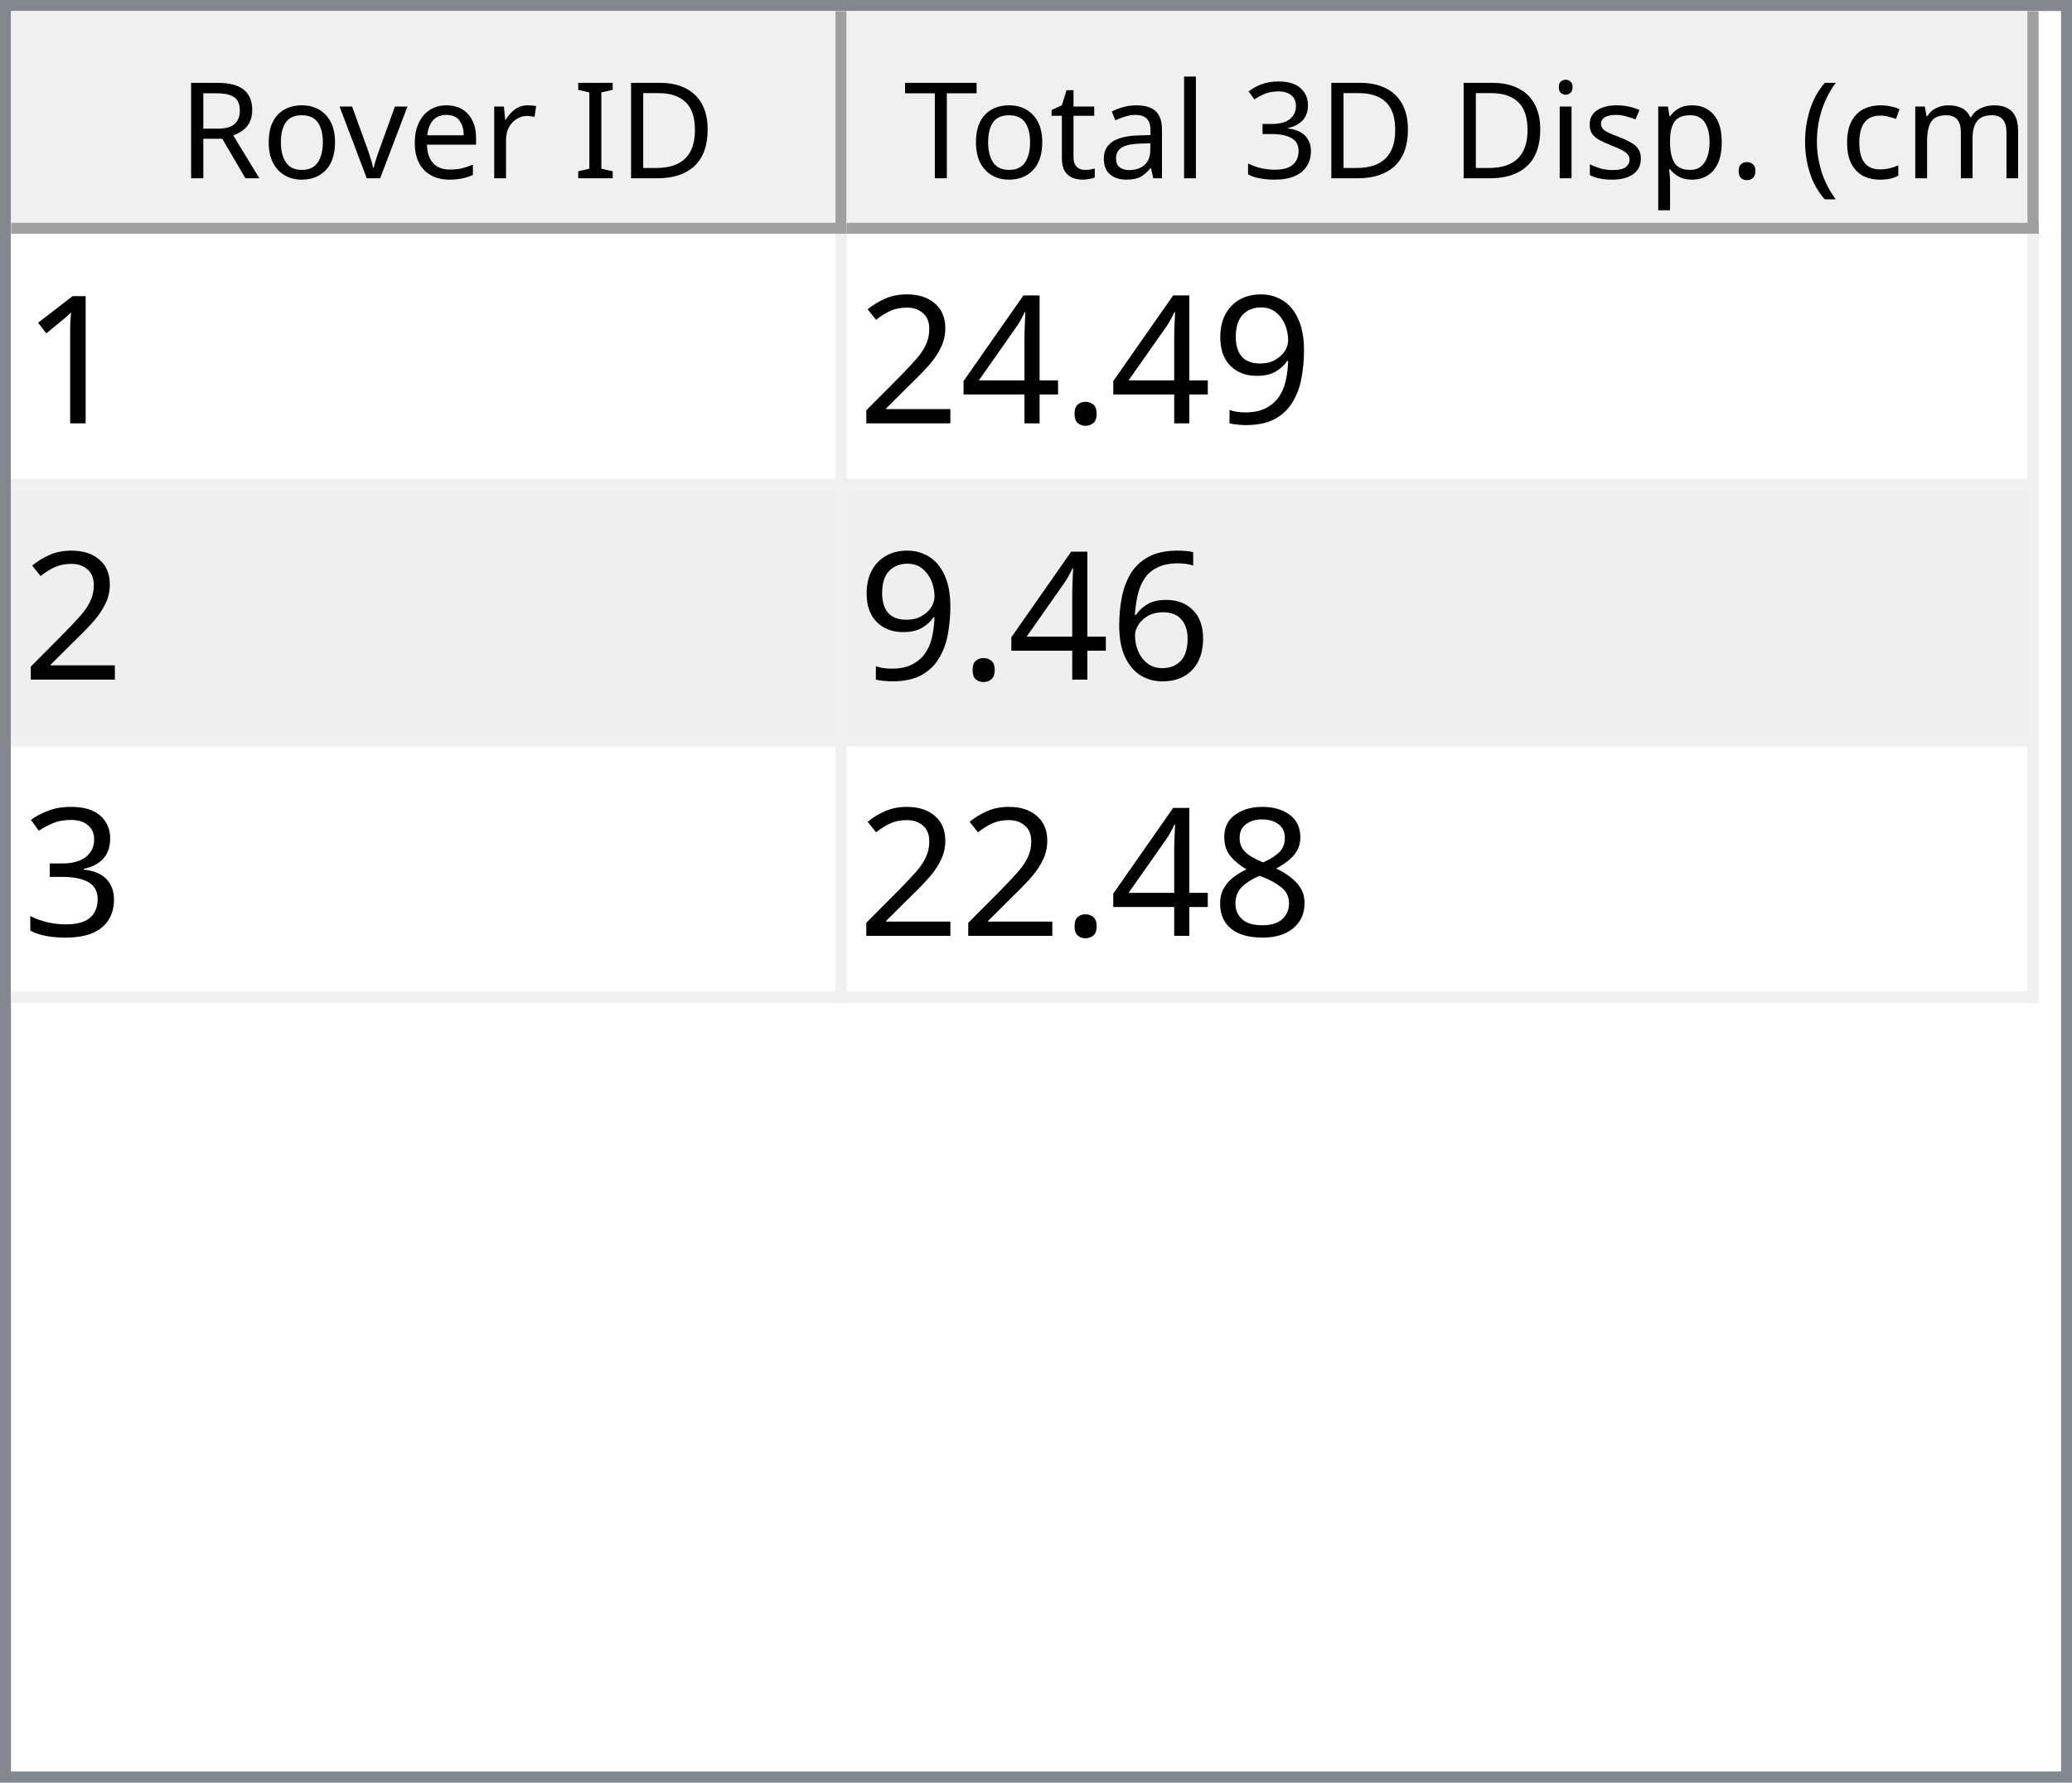
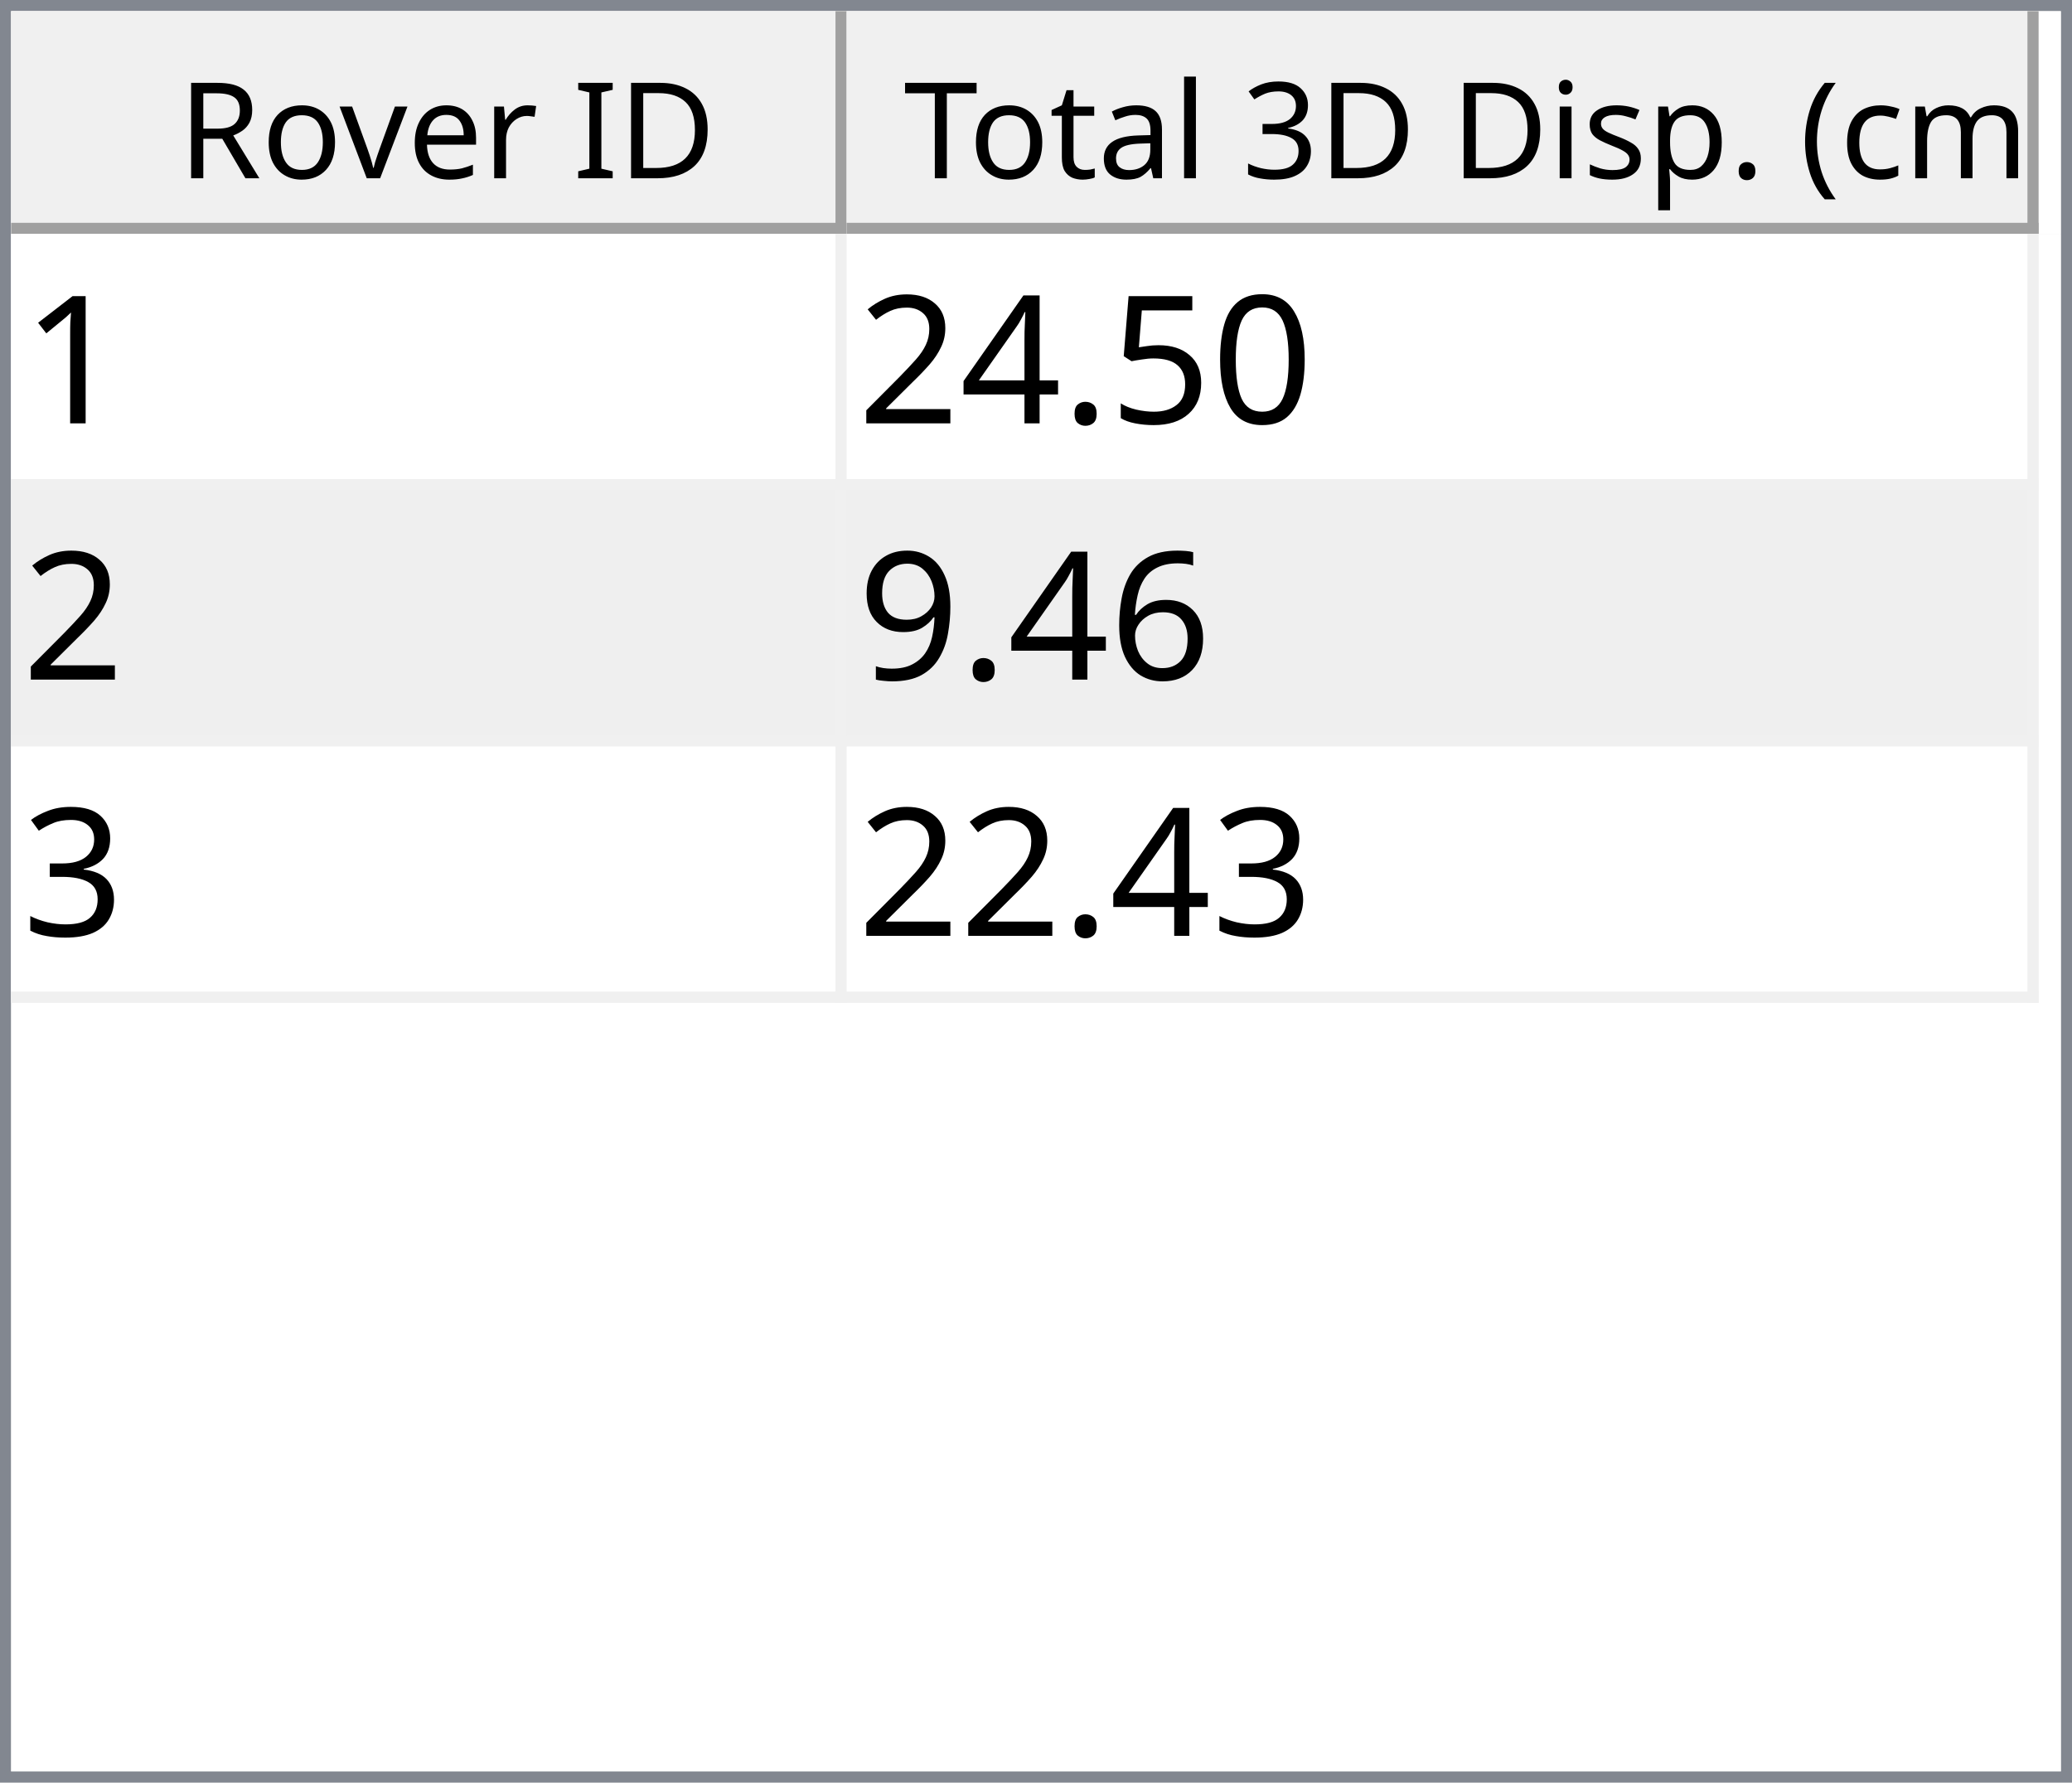
<svg xmlns="http://www.w3.org/2000/svg" style="fill-opacity:1; color-rendering:auto; color-interpolation:auto; text-rendering:auto; stroke:black; stroke-linecap:square; stroke-miterlimit:10; shape-rendering:auto; stroke-opacity:1; fill:black; stroke-dasharray:none; font-weight:normal; stroke-width:1; font-family:'Dialog'; font-style:normal; stroke-linejoin:miter; font-size:12px; stroke-dashoffset:0; image-rendering:auto;" width="186" height="160">
  <defs id="genericDefs" />
  <g>
    <defs id="defs1">
      <clipPath clipPathUnits="userSpaceOnUse" id="clipPath1">
        <path d="M0 0 L186 0 L186 160 L0 160 L0 0 Z" />
      </clipPath>
      <clipPath clipPathUnits="userSpaceOnUse" id="clipPath2">
        <path d="M0 0 L0 160 L186 160 L186 0 Z" />
      </clipPath>
      <clipPath clipPathUnits="userSpaceOnUse" id="clipPath3">
        <path d="M0 0 L0 20 L184 20 L184 0 Z" />
      </clipPath>
      <clipPath clipPathUnits="userSpaceOnUse" id="clipPath4">
        <path d="M0 0 L0 20 L75 20 L75 0 Z" />
      </clipPath>
      <clipPath clipPathUnits="userSpaceOnUse" id="clipPath5">
        <path d="M1 1 L1 19 L74 19 L74 1 Z" />
      </clipPath>
      <clipPath clipPathUnits="userSpaceOnUse" id="clipPath6">
        <path d="M0 0 L0 18 L73 18 L73 0 Z" />
      </clipPath>
      <clipPath clipPathUnits="userSpaceOnUse" id="clipPath7">
        <path d="M-0.5 -0.5 L-0.5 19.5 L74.5 19.5 L74.5 -0.5 Z" />
      </clipPath>
      <clipPath clipPathUnits="userSpaceOnUse" id="clipPath8">
        <path d="M0 0 L0 20 L107 20 L107 0 Z" />
      </clipPath>
      <clipPath clipPathUnits="userSpaceOnUse" id="clipPath9">
        <path d="M1 1 L1 19 L106 19 L106 1 Z" />
      </clipPath>
      <clipPath clipPathUnits="userSpaceOnUse" id="clipPath10">
        <path d="M0 0 L0 18 L105 18 L105 0 Z" />
      </clipPath>
      <clipPath clipPathUnits="userSpaceOnUse" id="clipPath11">
        <path d="M-0.5 -0.5 L-0.5 19.5 L106.5 19.5 L106.5 -0.5 Z" />
      </clipPath>
      <clipPath clipPathUnits="userSpaceOnUse" id="clipPath12">
        <path d="M0 0 L0 138 L184 138 L184 0 Z" />
      </clipPath>
      <clipPath clipPathUnits="userSpaceOnUse" id="clipPath13">
        <path d="M0 0 L0 69 L182 69 L182 0 Z" />
      </clipPath>
      <clipPath clipPathUnits="userSpaceOnUse" id="clipPath14">
        <path d="M-0.5 -0.5 L-0.5 68.5 L181.5 68.5 L181.5 -0.5 Z" />
      </clipPath>
      <clipPath clipPathUnits="userSpaceOnUse" id="clipPath15">
        <path d="M0 0 L0 22 L74 22 L74 0 Z" />
      </clipPath>
      <clipPath clipPathUnits="userSpaceOnUse" id="clipPath16">
        <path d="M0 0 L0 22 L106 22 L106 0 Z" />
      </clipPath>
      <font horiz-adv-x="64.551" id="font1">
        <font-face ascent="107.91" descent="25.098" units-per-em="100" style="font-style:normal; font-family:Segoe UI; font-weight:normal;" />
        <missing-glyph horiz-adv-x="64.551" d="M8.109 0 L8.109 68.266 L56.453 68.266 L56.453 0 L8.109 0 ZM15.328 7.234 L49.219 7.234 L49.219 61.031 L15.328 61.031 L15.328 7.234 Z" />
        <glyph unicode="D" horiz-adv-x="70.117" d="M9.188 0 L9.188 70.016 L28.516 70.016 Q65.531 70.016 65.531 35.891 Q65.531 19.672 55.25 9.836 Q44.969 0 27.734 0 L9.188 0 ZM17.391 62.594 L17.391 7.422 L27.828 7.422 Q41.609 7.422 49.273 14.797 Q56.938 22.172 56.938 35.688 Q56.938 62.594 28.328 62.594 L17.391 62.594 Z" />
        <glyph unicode="I" horiz-adv-x="26.611" d="M17.391 0 L9.188 0 L9.188 70.016 L17.391 70.016 L17.391 0 Z" />
        <glyph unicode=" " horiz-adv-x="27.393" d="" />
        <glyph unicode="r" horiz-adv-x="34.766" d="M34.188 41.891 Q32.078 43.5 28.125 43.5 Q23 43.5 19.555 38.672 Q16.109 33.844 16.109 25.484 L16.109 0 L8.109 0 L8.109 50 L16.109 50 L16.109 39.703 L16.312 39.703 Q18.016 44.969 21.531 47.922 Q25.047 50.875 29.391 50.875 Q32.516 50.875 34.188 50.203 L34.188 41.891 Z" />
        <glyph unicode="e" horiz-adv-x="52.295" d="M48.297 23 L12.984 23 Q13.188 14.656 17.484 10.109 Q21.781 5.562 29.297 5.562 Q37.75 5.562 44.828 11.141 L44.828 3.609 Q38.234 -1.172 27.391 -1.172 Q16.797 -1.172 10.742 5.641 Q4.688 12.453 4.688 24.812 Q4.688 36.469 11.305 43.82 Q17.922 51.172 27.734 51.172 Q37.547 51.172 42.922 44.828 Q48.297 38.484 48.297 27.203 L48.297 23 ZM40.094 29.781 Q40.047 36.719 36.75 40.578 Q33.453 44.438 27.594 44.438 Q21.922 44.438 17.969 40.383 Q14.016 36.328 13.094 29.781 L40.094 29.781 Z" />
        <glyph unicode="v" horiz-adv-x="47.9" d="M47.406 50 L27.484 0 L19.625 0 L0.688 50 L9.469 50 L22.172 13.672 Q23.578 9.672 23.922 6.688 L24.125 6.688 Q24.609 10.453 25.688 13.484 L38.969 50 L47.406 50 Z" />
        <glyph unicode="o" horiz-adv-x="58.594" d="M29 -1.172 Q17.922 -1.172 11.305 5.836 Q4.688 12.844 4.688 24.422 Q4.688 37.016 11.57 44.094 Q18.453 51.172 30.172 51.172 Q41.359 51.172 47.633 44.289 Q53.906 37.406 53.906 25.203 Q53.906 13.234 47.141 6.031 Q40.375 -1.172 29 -1.172 ZM29.594 44.438 Q21.875 44.438 17.383 39.188 Q12.891 33.938 12.891 24.703 Q12.891 15.828 17.43 10.695 Q21.969 5.562 29.594 5.562 Q37.359 5.562 41.531 10.594 Q45.703 15.625 45.703 24.906 Q45.703 34.281 41.531 39.359 Q37.359 44.438 29.594 44.438 Z" />
        <glyph unicode="R" horiz-adv-x="59.814" d="M59.375 0 L49.609 0 L37.891 19.625 Q36.281 22.359 34.766 24.289 Q33.25 26.219 31.664 27.438 Q30.078 28.656 28.25 29.219 Q26.422 29.781 24.125 29.781 L17.391 29.781 L17.391 0 L9.188 0 L9.188 70.016 L30.078 70.016 Q34.672 70.016 38.555 68.867 Q42.438 67.719 45.289 65.375 Q48.141 63.031 49.758 59.547 Q51.375 56.062 51.375 51.375 Q51.375 47.703 50.273 44.656 Q49.172 41.609 47.148 39.211 Q45.125 36.812 42.266 35.133 Q39.406 33.453 35.844 32.516 L35.844 32.328 Q37.594 31.547 38.891 30.547 Q40.188 29.547 41.359 28.18 Q42.531 26.812 43.68 25.078 Q44.828 23.344 46.234 21.047 L59.375 0 ZM17.391 62.594 L17.391 37.203 L28.516 37.203 Q31.594 37.203 34.203 38.133 Q36.812 39.062 38.719 40.797 Q40.625 42.531 41.703 45.047 Q42.781 47.562 42.781 50.688 Q42.781 56.297 39.141 59.445 Q35.5 62.594 28.609 62.594 L17.391 62.594 Z" />
        <glyph unicode=")" horiz-adv-x="30.176" d="M8.297 -15.922 L1.172 -15.922 Q16.406 2.344 16.406 26.812 Q16.406 51.469 1.078 70.016 L8.297 70.016 Q23.531 52.156 23.531 26.703 Q23.531 1.375 8.297 -15.922 Z" />
        <glyph unicode="m" horiz-adv-x="86.133" d="M79.109 0 L71.094 0 L71.094 28.719 Q71.094 37.016 68.531 40.727 Q65.969 44.438 59.906 44.438 Q54.781 44.438 51.195 39.75 Q47.609 35.062 47.609 28.516 L47.609 0 L39.594 0 L39.594 29.688 Q39.594 44.438 28.219 44.438 Q22.953 44.438 19.531 40.016 Q16.109 35.594 16.109 28.516 L16.109 0 L8.109 0 L8.109 50 L16.109 50 L16.109 42.094 L16.312 42.094 Q21.625 51.172 31.844 51.172 Q36.969 51.172 40.773 48.312 Q44.578 45.453 46 40.828 Q51.562 51.172 62.594 51.172 Q79.109 51.172 79.109 30.812 L79.109 0 Z" />
        <glyph unicode="c" horiz-adv-x="46.191" d="M42.188 2.297 Q36.422 -1.172 28.516 -1.172 Q17.828 -1.172 11.258 5.789 Q4.688 12.75 4.688 23.828 Q4.688 36.188 11.766 43.68 Q18.844 51.172 30.672 51.172 Q37.25 51.172 42.281 48.734 L42.281 40.531 Q36.719 44.438 30.375 44.438 Q22.703 44.438 17.797 38.945 Q12.891 33.453 12.891 24.516 Q12.891 15.719 17.508 10.641 Q22.125 5.562 29.891 5.562 Q36.422 5.562 42.188 9.906 L42.188 2.297 Z" />
        <glyph unicode="(" horiz-adv-x="30.176" d="M29.109 -15.922 L21.969 -15.922 Q6.844 1.375 6.844 26.703 Q6.844 52.156 21.969 70.016 L29.203 70.016 Q13.875 51.469 13.875 26.812 Q13.875 2.344 29.109 -15.922 Z" />
        <glyph unicode="." horiz-adv-x="21.68" d="M10.891 -1.078 Q8.641 -1.078 7.055 0.539 Q5.469 2.156 5.469 4.391 Q5.469 6.641 7.055 8.273 Q8.641 9.906 10.891 9.906 Q13.188 9.906 14.797 8.273 Q16.406 6.641 16.406 4.391 Q16.406 2.156 14.797 0.539 Q13.188 -1.078 10.891 -1.078 Z" />
        <glyph unicode="p" horiz-adv-x="58.789" d="M16.312 7.234 L16.109 7.234 L16.109 -23 L8.109 -23 L8.109 50 L16.109 50 L16.109 41.219 L16.312 41.219 Q22.219 51.172 33.594 51.172 Q43.266 51.172 48.688 44.461 Q54.109 37.75 54.109 26.469 Q54.109 13.922 48 6.375 Q41.891 -1.172 31.297 -1.172 Q21.578 -1.172 16.312 7.234 ZM16.109 27.391 L16.109 20.406 Q16.109 14.203 20.141 9.883 Q24.172 5.562 30.375 5.562 Q37.641 5.562 41.773 11.133 Q45.906 16.703 45.906 26.609 Q45.906 34.969 42.047 39.703 Q38.188 44.438 31.594 44.438 Q24.609 44.438 20.359 39.578 Q16.109 34.719 16.109 27.391 Z" />
        <glyph unicode="s" horiz-adv-x="42.432" d="M5.078 1.812 L5.078 10.406 Q11.625 5.562 19.484 5.562 Q30.031 5.562 30.031 12.594 Q30.031 14.594 29.125 15.992 Q28.219 17.391 26.68 18.461 Q25.141 19.531 23.07 20.383 Q21 21.234 18.609 22.172 Q15.281 23.484 12.766 24.828 Q10.25 26.172 8.57 27.859 Q6.891 29.547 6.031 31.695 Q5.172 33.844 5.172 36.719 Q5.172 40.234 6.789 42.945 Q8.406 45.656 11.086 47.484 Q13.766 49.312 17.211 50.242 Q20.656 51.172 24.312 51.172 Q30.812 51.172 35.938 48.922 L35.938 40.828 Q30.422 44.438 23.25 44.438 Q21 44.438 19.195 43.922 Q17.391 43.406 16.094 42.477 Q14.797 41.547 14.086 40.258 Q13.375 38.969 13.375 37.406 Q13.375 35.453 14.086 34.133 Q14.797 32.812 16.164 31.789 Q17.531 30.766 19.484 29.938 Q21.438 29.109 23.922 28.125 Q27.25 26.859 29.883 25.516 Q32.516 24.172 34.375 22.484 Q36.234 20.797 37.234 18.602 Q38.234 16.406 38.234 13.375 Q38.234 9.672 36.602 6.938 Q34.969 4.203 32.234 2.398 Q29.5 0.594 25.93 -0.289 Q22.359 -1.172 18.453 -1.172 Q10.75 -1.172 5.078 1.812 Z" />
        <glyph unicode="i" horiz-adv-x="24.219" d="M12.203 62.703 Q10.062 62.703 8.547 64.164 Q7.031 65.625 7.031 67.875 Q7.031 70.125 8.547 71.609 Q10.062 73.094 12.203 73.094 Q14.406 73.094 15.945 71.609 Q17.484 70.125 17.484 67.875 Q17.484 65.719 15.945 64.211 Q14.406 62.703 12.203 62.703 ZM16.109 0 L8.109 0 L8.109 50 L16.109 50 L16.109 0 Z" />
        <glyph unicode="3" horiz-adv-x="53.906" d="M46.531 19.828 Q46.531 15.094 44.75 11.211 Q42.969 7.328 39.719 4.57 Q36.469 1.812 31.93 0.297 Q27.391 -1.219 21.922 -1.219 Q11.922 -1.219 6 2.594 L6 11.188 Q13.094 5.609 22.219 5.609 Q25.875 5.609 28.828 6.539 Q31.781 7.469 33.906 9.227 Q36.031 10.984 37.18 13.477 Q38.328 15.969 38.328 19.094 Q38.328 32.812 18.797 32.812 L12.984 32.812 L12.984 39.594 L18.5 39.594 Q35.797 39.594 35.797 52.484 Q35.797 64.406 22.609 64.406 Q15.188 64.406 8.688 59.422 L8.688 67.188 Q15.375 71.188 24.609 71.188 Q29 71.188 32.57 69.969 Q36.141 68.75 38.68 66.555 Q41.219 64.359 42.609 61.281 Q44 58.203 44 54.5 Q44 40.672 30.031 36.719 L30.031 36.531 Q33.594 36.141 36.625 34.797 Q39.656 33.453 41.852 31.305 Q44.047 29.156 45.289 26.25 Q46.531 23.344 46.531 19.828 Z" />
        <glyph unicode="l" horiz-adv-x="24.219" d="M16.109 0 L8.109 0 L8.109 74.031 L16.109 74.031 L16.109 0 Z" />
        <glyph unicode="a" horiz-adv-x="50.879" d="M43.891 0 L35.891 0 L35.891 7.812 L35.688 7.812 Q30.469 -1.172 20.312 -1.172 Q12.844 -1.172 8.617 2.781 Q4.391 6.734 4.391 13.281 Q4.391 27.297 20.906 29.594 L35.891 31.688 Q35.891 44.438 25.594 44.438 Q16.547 44.438 9.281 38.281 L9.281 46.484 Q16.656 51.172 26.266 51.172 Q43.891 51.172 43.891 32.516 L43.891 0 ZM35.891 25.297 L23.828 23.641 Q18.266 22.859 15.43 20.875 Q12.594 18.891 12.594 13.875 Q12.594 10.203 15.211 7.883 Q17.828 5.562 22.172 5.562 Q28.125 5.562 32.008 9.742 Q35.891 13.922 35.891 20.312 L35.891 25.297 Z" />
        <glyph unicode="t" horiz-adv-x="33.887" d="M31.297 0.484 Q28.469 -1.078 23.828 -1.078 Q10.688 -1.078 10.688 13.578 L10.688 43.172 L2.094 43.172 L2.094 50 L10.688 50 L10.688 62.203 L18.703 64.797 L18.703 50 L31.297 50 L31.297 43.172 L18.703 43.172 L18.703 14.984 Q18.703 9.969 20.414 7.82 Q22.125 5.672 26.078 5.672 Q29.109 5.672 31.297 7.328 L31.297 0.484 Z" />
        <glyph unicode="T" horiz-adv-x="52.393" d="M50.594 62.594 L30.375 62.594 L30.375 0 L22.172 0 L22.172 62.594 L2 62.594 L2 70.016 L50.594 70.016 L50.594 62.594 Z" />
      </font>
      <font horiz-adv-x="75.0" id="font2">
        <font-face ascent="100.537" descent="21.973" units-per-em="100" style="font-style:normal; font-family:sans-serif; font-weight:normal;" />
        <missing-glyph horiz-adv-x="75.0" d="M12.5 0 L12.5 62.5 L62.5 62.5 L62.5 0 L12.5 0 ZM14.062 1.562 L60.938 1.562 L60.938 60.938 L14.062 60.938 L14.062 1.562 Z" />
        <glyph unicode="1" horiz-adv-x="55.615" d="M37.25 0 L28.469 0 L28.469 56 Q25.297 52.984 20.141 49.953 Q14.984 46.922 10.891 45.406 L10.891 53.906 Q18.266 57.375 23.781 62.305 Q29.297 67.234 31.594 71.875 L37.25 71.875 L37.25 0 Z" />
-         <glyph unicode="9" horiz-adv-x="55.615" d="M5.469 16.547 L13.922 17.328 Q14.984 11.375 18.016 8.688 Q21.047 6 25.781 6 Q29.828 6 32.883 7.859 Q35.938 9.719 37.891 12.82 Q39.844 15.922 41.164 21.195 Q42.484 26.469 42.484 31.938 Q42.484 32.516 42.438 33.688 Q39.797 29.5 35.234 26.883 Q30.672 24.266 25.344 24.266 Q16.453 24.266 10.305 30.711 Q4.156 37.156 4.156 47.703 Q4.156 58.594 10.578 65.234 Q17 71.875 26.656 71.875 Q33.641 71.875 39.43 68.117 Q45.219 64.359 48.219 57.398 Q51.219 50.438 51.219 37.25 Q51.219 23.531 48.242 15.406 Q45.266 7.281 39.383 3.031 Q33.5 -1.219 25.594 -1.219 Q17.188 -1.219 11.867 3.445 Q6.547 8.109 5.469 16.547 ZM41.453 48.141 Q41.453 55.719 37.43 60.156 Q33.406 64.594 27.734 64.594 Q21.875 64.594 17.531 59.812 Q13.188 55.031 13.188 47.406 Q13.188 40.578 17.312 36.305 Q21.438 32.031 27.484 32.031 Q33.594 32.031 37.523 36.305 Q41.453 40.578 41.453 48.141 Z" />
+         <glyph unicode="0" horiz-adv-x="55.615" d="M4.156 35.297 Q4.156 48 6.766 55.742 Q9.375 63.484 14.523 67.68 Q19.672 71.875 27.484 71.875 Q33.25 71.875 37.594 69.555 Q41.938 67.234 44.773 62.867 Q47.609 58.5 49.219 52.227 Q50.828 45.953 50.828 35.297 Q50.828 22.703 48.242 14.969 Q45.656 7.234 40.508 3.008 Q35.359 -1.219 27.484 -1.219 Q17.141 -1.219 11.234 6.203 Q4.156 15.141 4.156 35.297 ZM13.188 35.297 Q13.188 17.672 17.312 11.836 Q21.438 6 27.484 6 Q33.547 6 37.672 11.859 Q41.797 17.719 41.797 35.297 Q41.797 52.984 37.672 58.789 Q33.547 64.594 27.391 64.594 Q21.344 64.594 17.719 59.469 Q13.188 52.938 13.188 35.297 Z" />
+         <glyph unicode="5" horiz-adv-x="55.615" d="M4.156 18.75 L13.375 19.531 Q14.406 12.797 18.141 9.398 Q21.875 6 27.156 6 Q33.5 6 37.891 10.789 Q42.281 15.578 42.281 23.484 Q42.281 31 38.062 35.352 Q33.844 39.703 27 39.703 Q22.75 39.703 19.336 37.773 Q15.922 35.844 13.969 32.766 L5.719 33.844 L12.641 70.609 L48.25 70.609 L48.25 62.203 L19.672 62.203 L15.828 42.969 Q22.266 47.469 29.344 47.469 Q38.719 47.469 45.164 40.969 Q51.609 34.469 51.609 24.266 Q51.609 14.547 45.953 7.469 Q39.062 -1.219 27.156 -1.219 Q17.391 -1.219 11.211 4.25 Q5.031 9.719 4.156 18.75 Z" />
        <glyph unicode="." horiz-adv-x="27.783" d="M9.078 0 L9.078 10.016 L19.094 10.016 L19.094 0 L9.078 0 Z" />
        <glyph unicode="4" horiz-adv-x="55.615" d="M32.328 0 L32.328 17.141 L1.266 17.141 L1.266 25.203 L33.938 71.578 L41.109 71.578 L41.109 25.203 L50.781 25.203 L50.781 17.141 L41.109 17.141 L41.109 0 L32.328 0 ZM32.328 25.203 L32.328 57.469 L9.906 25.203 L32.328 25.203 Z" />
        <glyph unicode="2" horiz-adv-x="55.615" d="M50.344 8.453 L50.344 0 L3.031 0 Q2.938 3.172 4.047 6.109 Q5.859 10.938 9.836 15.625 Q13.812 20.312 21.344 26.469 Q33.016 36.031 37.117 41.625 Q41.219 47.219 41.219 52.203 Q41.219 57.422 37.477 61.008 Q33.734 64.594 27.734 64.594 Q21.391 64.594 17.578 60.789 Q13.766 56.984 13.719 50.25 L4.688 51.172 Q5.609 61.281 11.664 66.578 Q17.719 71.875 27.938 71.875 Q38.234 71.875 44.242 66.164 Q50.25 60.453 50.25 52 Q50.25 47.703 48.492 43.555 Q46.734 39.406 42.656 34.812 Q38.578 30.219 29.109 22.219 Q21.188 15.578 18.945 13.211 Q16.703 10.844 15.234 8.453 L50.344 8.453 Z" />
        <glyph unicode="6" horiz-adv-x="55.615" d="M49.75 54.047 L41.016 53.375 Q39.844 58.547 37.703 60.891 Q34.125 64.656 28.906 64.656 Q24.703 64.656 21.531 62.312 Q17.391 59.281 14.992 53.469 Q12.594 47.656 12.5 36.922 Q15.672 41.75 20.266 44.094 Q24.859 46.438 29.891 46.438 Q38.672 46.438 44.852 39.969 Q51.031 33.5 51.031 23.25 Q51.031 16.5 48.125 10.719 Q45.219 4.938 40.141 1.859 Q35.062 -1.219 28.609 -1.219 Q17.625 -1.219 10.695 6.859 Q3.766 14.938 3.766 33.5 Q3.766 54.25 11.422 63.672 Q18.109 71.875 29.438 71.875 Q37.891 71.875 43.289 67.141 Q48.688 62.406 49.75 54.047 ZM13.875 23.188 Q13.875 18.656 15.797 14.508 Q17.719 10.359 21.188 8.18 Q24.656 6 28.469 6 Q34.031 6 38.039 10.492 Q42.047 14.984 42.047 22.703 Q42.047 30.125 38.086 34.398 Q34.125 38.672 28.125 38.672 Q22.172 38.672 18.023 34.398 Q13.875 30.125 13.875 23.188 Z" />
+         <glyph unicode="9" horiz-adv-x="55.615" d="M5.469 16.547 L13.922 17.328 Q14.984 11.375 18.016 8.688 Q21.047 6 25.781 6 Q29.828 6 32.883 7.859 Q35.938 9.719 37.891 12.82 Q39.844 15.922 41.164 21.195 Q42.484 26.469 42.484 31.938 Q42.484 32.516 42.438 33.688 Q39.797 29.5 35.234 26.883 Q30.672 24.266 25.344 24.266 Q16.453 24.266 10.305 30.711 Q4.156 37.156 4.156 47.703 Q4.156 58.594 10.578 65.234 Q17 71.875 26.656 71.875 Q33.641 71.875 39.43 68.117 Q45.219 64.359 48.219 57.398 Q51.219 50.438 51.219 37.25 Q51.219 23.531 48.242 15.406 Q45.266 7.281 39.383 3.031 Q33.5 -1.219 25.594 -1.219 Q17.188 -1.219 11.867 3.445 Q6.547 8.109 5.469 16.547 ZM41.453 48.141 Q41.453 55.719 37.43 60.156 Q33.406 64.594 27.734 64.594 Q21.875 64.594 17.531 59.812 Q13.188 55.031 13.188 47.406 Q13.188 40.578 17.312 36.305 Q21.438 32.031 27.484 32.031 Q33.594 32.031 37.523 36.305 Q41.453 40.578 41.453 48.141 Z" />
        <glyph unicode="3" horiz-adv-x="55.615" d="M4.203 18.891 L12.984 20.062 Q14.5 12.594 18.141 9.297 Q21.781 6 27 6 Q33.203 6 37.477 10.297 Q41.75 14.594 41.75 20.953 Q41.75 27 37.797 30.93 Q33.844 34.859 27.734 34.859 Q25.25 34.859 21.531 33.891 L22.516 41.609 Q23.391 41.5 23.922 41.5 Q29.547 41.5 34.039 44.43 Q38.531 47.359 38.531 53.469 Q38.531 58.297 35.258 61.477 Q31.984 64.656 26.812 64.656 Q21.688 64.656 18.266 61.43 Q14.844 58.203 13.875 51.766 L5.078 53.328 Q6.688 62.156 12.398 67.016 Q18.109 71.875 26.609 71.875 Q32.469 71.875 37.398 69.359 Q42.328 66.844 44.945 62.5 Q47.562 58.156 47.562 53.266 Q47.562 48.641 45.07 44.828 Q42.578 41.016 37.703 38.766 Q44.047 37.312 47.562 32.695 Q51.078 28.078 51.078 21.141 Q51.078 11.766 44.242 5.25 Q37.406 -1.266 26.953 -1.266 Q17.531 -1.266 11.305 4.352 Q5.078 9.969 4.203 18.891 Z" />
-         <glyph unicode="8" horiz-adv-x="55.615" d="M17.672 38.812 Q12.203 40.828 9.57 44.539 Q6.938 48.25 6.938 53.422 Q6.938 61.234 12.555 66.555 Q18.172 71.875 27.484 71.875 Q36.859 71.875 42.578 66.43 Q48.297 60.984 48.297 53.172 Q48.297 48.188 45.68 44.508 Q43.062 40.828 37.75 38.812 Q44.344 36.672 47.781 31.883 Q51.219 27.094 51.219 20.453 Q51.219 11.281 44.727 5.031 Q38.234 -1.219 27.641 -1.219 Q17.047 -1.219 10.547 5.055 Q4.047 11.328 4.047 20.703 Q4.047 27.688 7.594 32.398 Q11.141 37.109 17.672 38.812 ZM15.922 53.719 Q15.922 48.641 19.195 45.414 Q22.469 42.188 27.688 42.188 Q32.766 42.188 36.016 45.383 Q39.266 48.578 39.266 53.219 Q39.266 58.062 35.914 61.359 Q32.562 64.656 27.594 64.656 Q22.562 64.656 19.242 61.43 Q15.922 58.203 15.922 53.719 ZM13.094 20.656 Q13.094 16.891 14.875 13.375 Q16.656 9.859 20.172 7.93 Q23.688 6 27.734 6 Q34.031 6 38.133 10.055 Q42.234 14.109 42.234 20.359 Q42.234 26.703 38.016 30.859 Q33.797 35.016 27.438 35.016 Q21.234 35.016 17.164 30.914 Q13.094 26.812 13.094 20.656 Z" />
      </font>
    </defs>
    <g style="fill:white; stroke:white;">
      <rect x="0" y="0" width="186" style="clip-path:url(#clipPath1); stroke:none;" height="160" />
    </g>
    <g style="fill:white; text-rendering:optimizeSpeed; color-rendering:optimizeSpeed; image-rendering:optimizeSpeed; shape-rendering:crispEdges; stroke:white; color-interpolation:sRGB;">
      <rect x="0" width="186" height="160" y="0" style="stroke:none;" />
      <path style="stroke:none;" d="M0 160 L186 160 L186 0 L0 0 Z" />
    </g>
    <g style="fill:rgb(240,240,240); font-family:'Segoe UI'; stroke:rgb(240,240,240);">
      <rect x="0" y="0" width="186" style="clip-path:url(#clipPath2); stroke:none;" height="160" />
    </g>
    <g style="fill:rgb(130,135,144); font-family:'Segoe UI'; stroke:rgb(130,135,144);">
      <path d="M0 0 L186 0 L186 160 L0 160 L0 0 ZM1 1 L185 1 L185 159 L1 159 L1 1 Z" style="fill-rule:evenodd; clip-path:url(#clipPath2); stroke:none;" />
    </g>
    <g style="fill:white; font-family:'Segoe UI'; stroke:white;" transform="translate(1,1)">
      <rect x="0" y="0" width="184" style="clip-path:url(#clipPath3); stroke:none;" height="20" />
    </g>
    <g style="fill:rgb(240,240,240); font-family:'Segoe UI'; stroke:rgb(240,240,240);" transform="translate(1,1)">
      <rect x="0" y="0" width="75" style="clip-path:url(#clipPath4); stroke:none;" height="20" />
    </g>
    <g style="font-family:'Segoe UI';" transform="translate(2,2)">
      <text x="14" xml:space="preserve" y="14" style="clip-path:url(#clipPath6); stroke:none;">Rover ID</text>
    </g>
    <g style="fill:rgb(160,160,160); font-family:'Segoe UI'; stroke:rgb(160,160,160); stroke-linejoin:bevel;" transform="translate(1.5,1.5)">
      <line x1="74" x2="74" y1="0" style="fill:none; clip-path:url(#clipPath7);" y2="19" />
    </g>
    <g style="fill:rgb(160,160,160); font-family:'Segoe UI'; stroke:rgb(160,160,160); stroke-linejoin:bevel;" transform="matrix(1,0,0,1,1,1) translate(0.5,0.5)">
      <line x1="0" x2="74" y1="19" style="fill:none; clip-path:url(#clipPath7);" y2="19" />
    </g>
    <g style="fill:rgb(240,240,240); font-family:'Segoe UI'; stroke:rgb(240,240,240);" transform="translate(76,1)">
      <rect x="0" y="0" width="107" style="clip-path:url(#clipPath8); stroke:none;" height="20" />
    </g>
    <g style="font-family:'Segoe UI';" transform="translate(77,2)">
      <text x="1" xml:space="preserve" y="14" style="clip-path:url(#clipPath10); stroke:none;"> Total 3D Disp. (cm)</text>
    </g>
    <g style="fill:rgb(160,160,160); font-family:'Segoe UI'; stroke:rgb(160,160,160); stroke-linejoin:bevel;" transform="translate(76.5,1.5)">
      <line x1="106" x2="106" y1="0" style="fill:none; clip-path:url(#clipPath11);" y2="19" />
    </g>
    <g style="fill:rgb(160,160,160); font-family:'Segoe UI'; stroke:rgb(160,160,160); stroke-linejoin:bevel;" transform="matrix(1,0,0,1,76,1) translate(0.5,0.5)">
      <line x1="0" x2="106" y1="19" style="fill:none; clip-path:url(#clipPath11);" y2="19" />
    </g>
    <g style="fill:white; font-family:'Segoe UI'; stroke:white;" transform="translate(1,21)">
      <rect x="0" y="0" width="184" style="clip-path:url(#clipPath12); stroke:none;" height="138" />
    </g>
    <g style="fill:rgb(240,240,240); font-size:16px; font-family:sans-serif; stroke:rgb(240,240,240);" transform="translate(1,21)">
      <rect x="0" y="0" width="182" style="clip-path:url(#clipPath13); stroke:none;" height="69" />
      <line transform="translate(0.5,0.5)" x1="0" x2="181" y1="22" style="clip-path:url(#clipPath14); fill:none; stroke-linejoin:bevel;" y2="22" />
    </g>
    <g transform="matrix(1,0,0,1,1,21) translate(0.5,0.5)" style="fill:rgb(240,240,240); font-size:16px; font-family:sans-serif; stroke:rgb(240,240,240); stroke-linejoin:bevel;">
      <line x1="0" x2="181" y1="45" style="fill:none; clip-path:url(#clipPath14);" y2="45" />
    </g>
    <g transform="matrix(1,0,0,1,1,21) translate(0.5,0.5)" style="fill:rgb(240,240,240); font-size:16px; font-family:sans-serif; stroke:rgb(240,240,240); stroke-linejoin:bevel;">
      <line x1="0" x2="181" y1="68" style="fill:none; clip-path:url(#clipPath14);" y2="68" />
    </g>
    <g transform="matrix(1,0,0,1,1,21) translate(0.5,0.5)" style="fill:rgb(240,240,240); font-size:16px; font-family:sans-serif; stroke:rgb(240,240,240); stroke-linejoin:bevel;">
      <line x1="74" x2="74" y1="0" style="fill:none; clip-path:url(#clipPath14);" y2="68" />
    </g>
    <g transform="matrix(1,0,0,1,1,21) translate(0.5,0.5)" style="fill:rgb(240,240,240); font-size:16px; font-family:sans-serif; stroke:rgb(240,240,240); stroke-linejoin:bevel;">
      <line x1="181" x2="181" y1="0" style="fill:none; clip-path:url(#clipPath14);" y2="68" />
    </g>
    <g style="fill:white; font-size:16px; font-family:sans-serif; stroke:white;" transform="matrix(1,0,0,1,1,21)">
      <rect x="0" y="0" width="74" style="clip-path:url(#clipPath15); stroke:none;" height="22" />
      <text x="1" y="17" style="fill:black; clip-path:url(#clipPath15); stroke:none;" xml:space="preserve">1</text>
    </g>
    <g style="fill:white; font-size:16px; font-family:sans-serif; stroke:white;" transform="matrix(1,0,0,1,1,21) translate(75,0)">
      <rect x="0" y="0" width="106" style="clip-path:url(#clipPath16); stroke:none;" height="22" />
-       <text x="1" y="17" style="fill:black; clip-path:url(#clipPath16); stroke:none;" xml:space="preserve">24.49</text>
+       <text x="1" y="17" style="fill:black; clip-path:url(#clipPath16); stroke:none;" xml:space="preserve">24.50</text>
    </g>
    <g style="fill:rgb(239,239,239); font-size:16px; font-family:sans-serif; stroke:rgb(239,239,239);" transform="matrix(1,0,0,1,1,21) translate(0,23)">
      <rect x="0" y="0" width="74" style="clip-path:url(#clipPath15); stroke:none;" height="22" />
      <text x="1" y="17" style="fill:black; clip-path:url(#clipPath15); stroke:none;" xml:space="preserve">2</text>
    </g>
    <g style="fill:rgb(239,239,239); font-size:16px; font-family:sans-serif; stroke:rgb(239,239,239);" transform="matrix(1,0,0,1,1,21) translate(75,23)">
      <rect x="0" y="0" width="106" style="clip-path:url(#clipPath16); stroke:none;" height="22" />
      <text x="1" y="17" style="fill:black; clip-path:url(#clipPath16); stroke:none;" xml:space="preserve">9.46</text>
    </g>
    <g style="fill:white; font-size:16px; font-family:sans-serif; stroke:white;" transform="matrix(1,0,0,1,1,21) translate(0,46)">
      <rect x="0" y="0" width="74" style="clip-path:url(#clipPath15); stroke:none;" height="22" />
      <text x="1" y="17" style="fill:black; clip-path:url(#clipPath15); stroke:none;" xml:space="preserve">3</text>
    </g>
    <g style="fill:white; font-size:16px; font-family:sans-serif; stroke:white;" transform="matrix(1,0,0,1,1,21) translate(75,46)">
      <rect x="0" y="0" width="106" style="clip-path:url(#clipPath16); stroke:none;" height="22" />
-       <text x="1" y="17" style="fill:black; clip-path:url(#clipPath16); stroke:none;" xml:space="preserve">22.48</text>
+       <text x="1" y="17" style="fill:black; clip-path:url(#clipPath16); stroke:none;" xml:space="preserve">22.43</text>
    </g>
  </g>
</svg>
